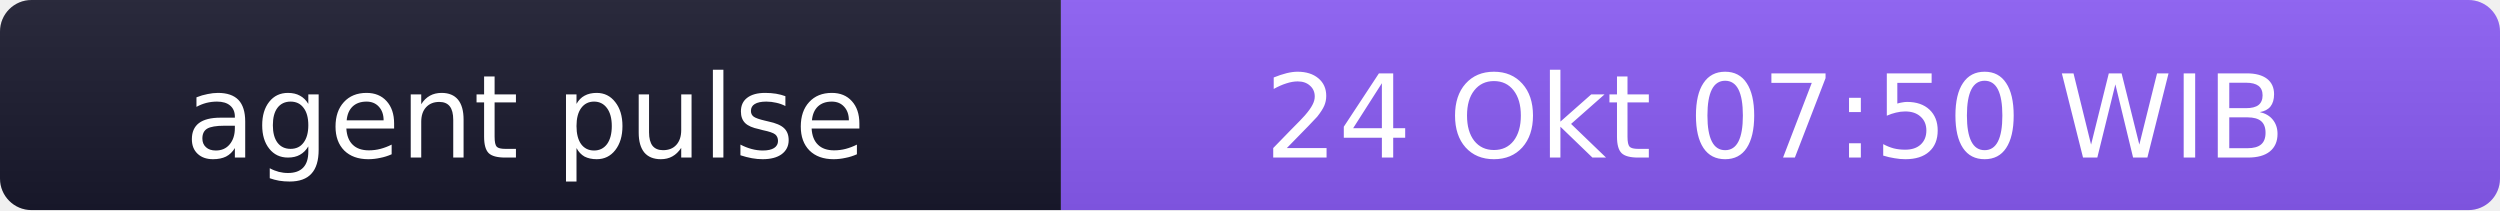
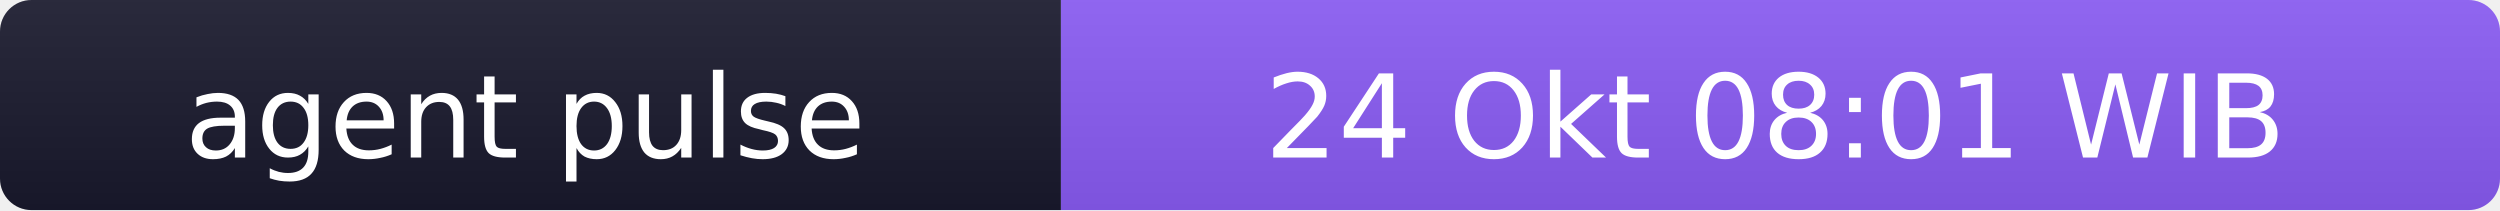
- <svg xmlns="http://www.w3.org/2000/svg" width="238" height="20" role="img" aria-label="agent pulse: 24 Okt 07:50 WIB">
+ <svg xmlns="http://www.w3.org/2000/svg" width="238" height="20" role="img" aria-label="agent pulse: 24 Okt 08:01 WIB">
  <linearGradient id="s" x2="0" y2="100%">
    <stop offset="0" stop-color="#bbb" stop-opacity=".1" />
    <stop offset="1" stop-opacity=".1" />
  </linearGradient>
  <clipPath id="r">
    <rect width="238" height="20" rx="3" fill="#fff" />
  </clipPath>
  <g clip-path="url(#r)">
    <rect width="101" height="20" fill="#1a1a2e" />
    <rect x="101" width="137" height="20" fill="#8b5cf6" />
    <rect width="238" height="20" fill="url(#s)" />
  </g>
  <g fill="#fff" text-anchor="middle" font-family="Verdana,Geneva,DejaVu Sans,sans-serif" font-size="11">
    <text x="50" y="15">agent pulse</text>
-     <text x="169" y="15">24 Okt 07:50 WIB</text>
+     <text x="169" y="15">24 Okt 08:01 WIB</text>
  </g>
</svg>
